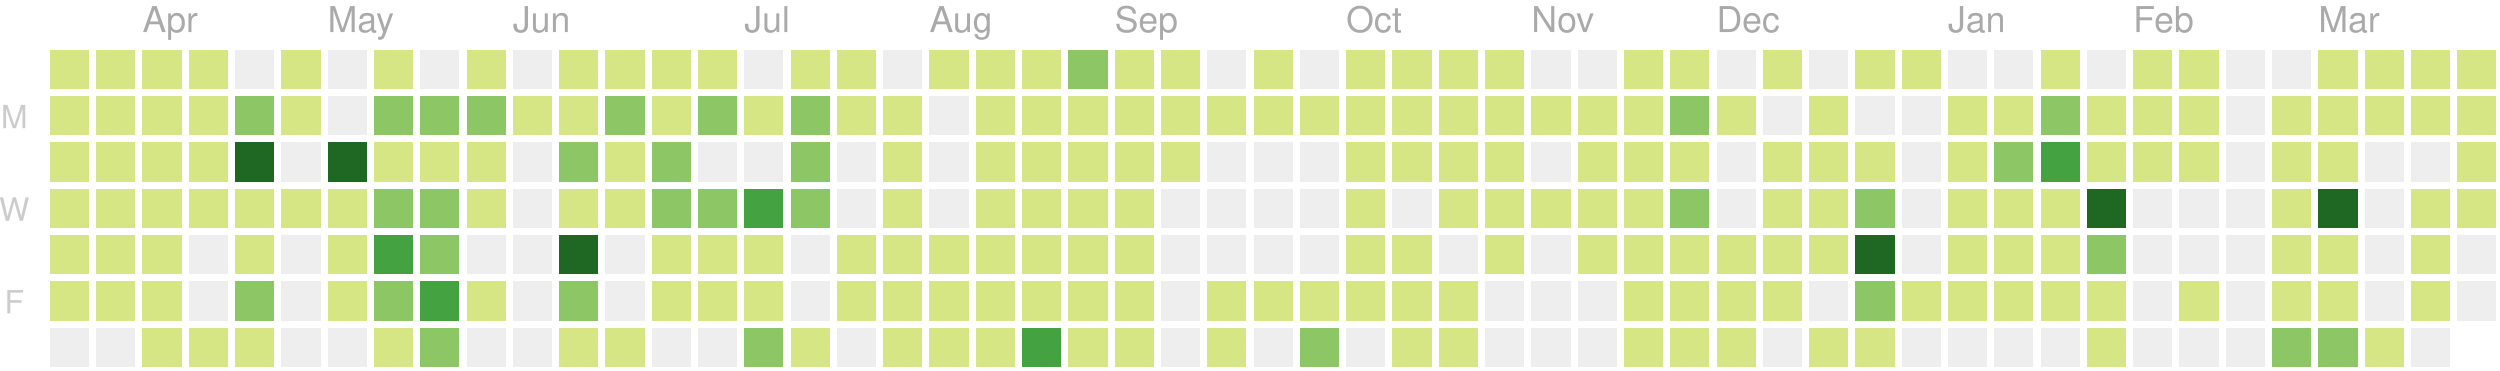
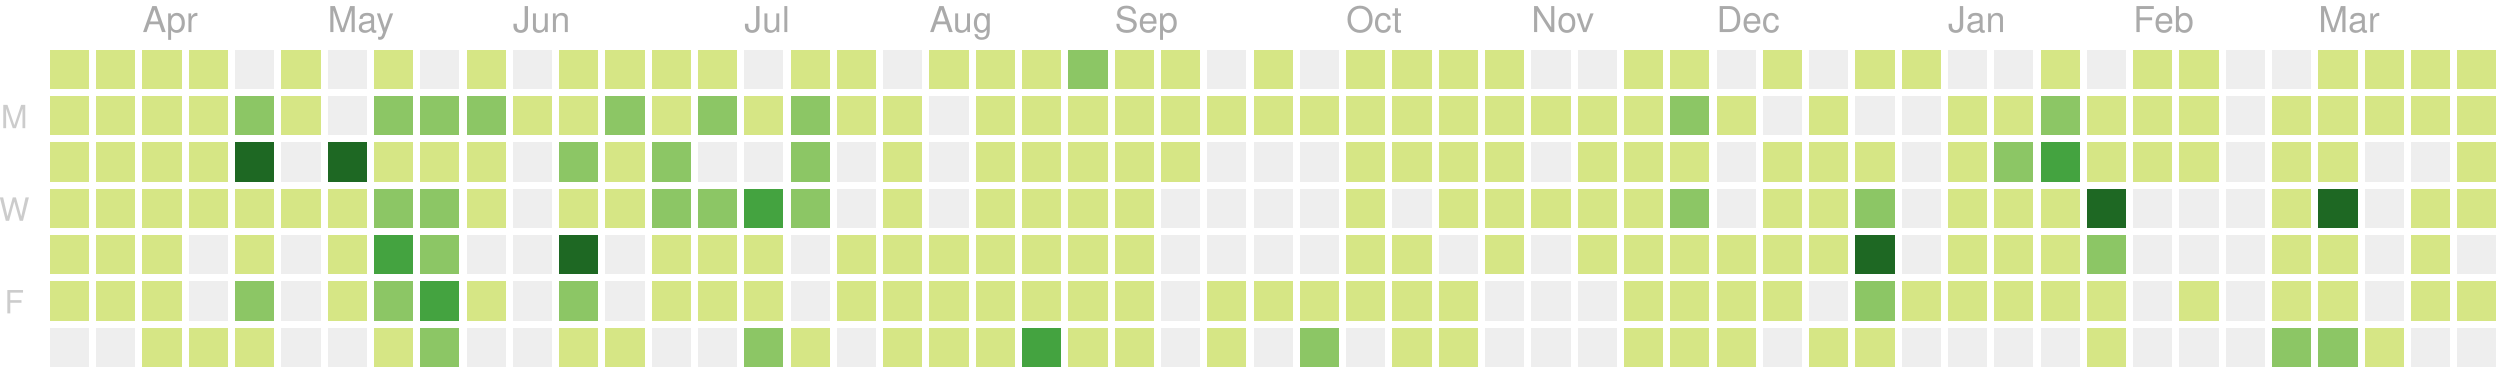
<svg xmlns="http://www.w3.org/2000/svg" version="1.1" width="702" height="104">
  <rect style="fill:#d6e685;shape-rendering:crispedges;" data-score="4" data-date="2019-03-24" x="14" y="14" width="11" height="11" />
  <rect style="fill:#d6e685;shape-rendering:crispedges;" data-score="3" data-date="2019-03-31" x="27" y="14" width="11" height="11" />
  <rect style="fill:#d6e685;shape-rendering:crispedges;" data-score="2" data-date="2019-04-07" x="40" y="14" width="11" height="11" />
  <rect style="fill:#d6e685;shape-rendering:crispedges;" data-score="3" data-date="2019-04-14" x="53" y="14" width="11" height="11" />
  <rect style="fill:#eeeeee;shape-rendering:crispedges;" data-score="0" data-date="2019-04-21" x="66" y="14" width="11" height="11" />
  <rect style="fill:#d6e685;shape-rendering:crispedges;" data-score="9" data-date="2019-04-28" x="79" y="14" width="11" height="11" />
  <rect style="fill:#eeeeee;shape-rendering:crispedges;" data-score="0" data-date="2019-05-05" x="92" y="14" width="11" height="11" />
  <rect style="fill:#d6e685;shape-rendering:crispedges;" data-score="6" data-date="2019-05-12" x="105" y="14" width="11" height="11" />
  <rect style="fill:#eeeeee;shape-rendering:crispedges;" data-score="0" data-date="2019-05-19" x="118" y="14" width="11" height="11" />
  <rect style="fill:#d6e685;shape-rendering:crispedges;" data-score="4" data-date="2019-05-26" x="131" y="14" width="11" height="11" />
  <rect style="fill:#eeeeee;shape-rendering:crispedges;" data-score="0" data-date="2019-06-02" x="144" y="14" width="11" height="11" />
  <rect style="fill:#d6e685;shape-rendering:crispedges;" data-score="1" data-date="2019-06-09" x="157" y="14" width="11" height="11" />
  <rect style="fill:#d6e685;shape-rendering:crispedges;" data-score="3" data-date="2019-06-16" x="170" y="14" width="11" height="11" />
  <rect style="fill:#d6e685;shape-rendering:crispedges;" data-score="2" data-date="2019-06-23" x="183" y="14" width="11" height="11" />
  <rect style="fill:#d6e685;shape-rendering:crispedges;" data-score="2" data-date="2019-06-30" x="196" y="14" width="11" height="11" />
  <rect style="fill:#eeeeee;shape-rendering:crispedges;" data-score="0" data-date="2019-07-07" x="209" y="14" width="11" height="11" />
  <rect style="fill:#d6e685;shape-rendering:crispedges;" data-score="7" data-date="2019-07-14" x="222" y="14" width="11" height="11" />
  <rect style="fill:#d6e685;shape-rendering:crispedges;" data-score="1" data-date="2019-07-21" x="235" y="14" width="11" height="11" />
  <rect style="fill:#eeeeee;shape-rendering:crispedges;" data-score="0" data-date="2019-07-28" x="248" y="14" width="11" height="11" />
  <rect style="fill:#d6e685;shape-rendering:crispedges;" data-score="3" data-date="2019-08-04" x="261" y="14" width="11" height="11" />
  <rect style="fill:#d6e685;shape-rendering:crispedges;" data-score="9" data-date="2019-08-11" x="274" y="14" width="11" height="11" />
  <rect style="fill:#d6e685;shape-rendering:crispedges;" data-score="1" data-date="2019-08-18" x="287" y="14" width="11" height="11" />
  <rect style="fill:#8cc665;shape-rendering:crispedges;" data-score="11" data-date="2019-08-25" x="300" y="14" width="11" height="11" />
  <rect style="fill:#d6e685;shape-rendering:crispedges;" data-score="4" data-date="2019-09-01" x="313" y="14" width="11" height="11" />
  <rect style="fill:#d6e685;shape-rendering:crispedges;" data-score="5" data-date="2019-09-08" x="326" y="14" width="11" height="11" />
  <rect style="fill:#eeeeee;shape-rendering:crispedges;" data-score="0" data-date="2019-09-15" x="339" y="14" width="11" height="11" />
  <rect style="fill:#d6e685;shape-rendering:crispedges;" data-score="6" data-date="2019-09-22" x="352" y="14" width="11" height="11" />
  <rect style="fill:#eeeeee;shape-rendering:crispedges;" data-score="0" data-date="2019-09-29" x="365" y="14" width="11" height="11" />
  <rect style="fill:#d6e685;shape-rendering:crispedges;" data-score="3" data-date="2019-10-06" x="378" y="14" width="11" height="11" />
  <rect style="fill:#d6e685;shape-rendering:crispedges;" data-score="2" data-date="2019-10-13" x="391" y="14" width="11" height="11" />
  <rect style="fill:#d6e685;shape-rendering:crispedges;" data-score="9" data-date="2019-10-20" x="404" y="14" width="11" height="11" />
  <rect style="fill:#d6e685;shape-rendering:crispedges;" data-score="4" data-date="2019-10-27" x="417" y="14" width="11" height="11" />
  <rect style="fill:#eeeeee;shape-rendering:crispedges;" data-score="0" data-date="2019-11-03" x="430" y="14" width="11" height="11" />
  <rect style="fill:#eeeeee;shape-rendering:crispedges;" data-score="0" data-date="2019-11-10" x="443" y="14" width="11" height="11" />
  <rect style="fill:#d6e685;shape-rendering:crispedges;" data-score="1" data-date="2019-11-17" x="456" y="14" width="11" height="11" />
  <rect style="fill:#d6e685;shape-rendering:crispedges;" data-score="8" data-date="2019-11-24" x="469" y="14" width="11" height="11" />
  <rect style="fill:#eeeeee;shape-rendering:crispedges;" data-score="0" data-date="2019-12-01" x="482" y="14" width="11" height="11" />
  <rect style="fill:#d6e685;shape-rendering:crispedges;" data-score="1" data-date="2019-12-08" x="495" y="14" width="11" height="11" />
  <rect style="fill:#eeeeee;shape-rendering:crispedges;" data-score="0" data-date="2019-12-15" x="508" y="14" width="11" height="11" />
  <rect style="fill:#d6e685;shape-rendering:crispedges;" data-score="3" data-date="2019-12-22" x="521" y="14" width="11" height="11" />
  <rect style="fill:#d6e685;shape-rendering:crispedges;" data-score="2" data-date="2019-12-29" x="534" y="14" width="11" height="11" />
  <rect style="fill:#eeeeee;shape-rendering:crispedges;" data-score="0" data-date="2020-01-05" x="547" y="14" width="11" height="11" />
  <rect style="fill:#eeeeee;shape-rendering:crispedges;" data-score="0" data-date="2020-01-12" x="560" y="14" width="11" height="11" />
  <rect style="fill:#d6e685;shape-rendering:crispedges;" data-score="4" data-date="2020-01-19" x="573" y="14" width="11" height="11" />
  <rect style="fill:#eeeeee;shape-rendering:crispedges;" data-score="0" data-date="2020-01-26" x="586" y="14" width="11" height="11" />
  <rect style="fill:#d6e685;shape-rendering:crispedges;" data-score="3" data-date="2020-02-02" x="599" y="14" width="11" height="11" />
  <rect style="fill:#d6e685;shape-rendering:crispedges;" data-score="1" data-date="2020-02-09" x="612" y="14" width="11" height="11" />
  <rect style="fill:#eeeeee;shape-rendering:crispedges;" data-score="0" data-date="2020-02-16" x="625" y="14" width="11" height="11" />
  <rect style="fill:#eeeeee;shape-rendering:crispedges;" data-score="0" data-date="2020-02-23" x="638" y="14" width="11" height="11" />
  <rect style="fill:#d6e685;shape-rendering:crispedges;" data-score="3" data-date="2020-03-01" x="651" y="14" width="11" height="11" />
  <rect style="fill:#d6e685;shape-rendering:crispedges;" data-score="7" data-date="2020-03-08" x="664" y="14" width="11" height="11" />
  <rect style="fill:#d6e685;shape-rendering:crispedges;" data-score="5" data-date="2020-03-15" x="677" y="14" width="11" height="11" />
  <rect style="fill:#d6e685;shape-rendering:crispedges;" data-score="1" data-date="2020-03-22" x="690" y="14" width="11" height="11" />
  <rect style="fill:#d6e685;shape-rendering:crispedges;" data-score="4" data-date="2019-03-25" x="14" y="27" width="11" height="11" />
  <rect style="fill:#d6e685;shape-rendering:crispedges;" data-score="2" data-date="2019-04-01" x="27" y="27" width="11" height="11" />
  <rect style="fill:#d6e685;shape-rendering:crispedges;" data-score="2" data-date="2019-04-08" x="40" y="27" width="11" height="11" />
  <rect style="fill:#d6e685;shape-rendering:crispedges;" data-score="2" data-date="2019-04-15" x="53" y="27" width="11" height="11" />
  <rect style="fill:#8cc665;shape-rendering:crispedges;" data-score="12" data-date="2019-04-22" x="66" y="27" width="11" height="11" />
  <rect style="fill:#d6e685;shape-rendering:crispedges;" data-score="7" data-date="2019-04-29" x="79" y="27" width="11" height="11" />
  <rect style="fill:#eeeeee;shape-rendering:crispedges;" data-score="0" data-date="2019-05-06" x="92" y="27" width="11" height="11" />
  <rect style="fill:#8cc665;shape-rendering:crispedges;" data-score="17" data-date="2019-05-13" x="105" y="27" width="11" height="11" />
  <rect style="fill:#8cc665;shape-rendering:crispedges;" data-score="11" data-date="2019-05-20" x="118" y="27" width="11" height="11" />
  <rect style="fill:#8cc665;shape-rendering:crispedges;" data-score="11" data-date="2019-05-27" x="131" y="27" width="11" height="11" />
  <rect style="fill:#d6e685;shape-rendering:crispedges;" data-score="2" data-date="2019-06-03" x="144" y="27" width="11" height="11" />
  <rect style="fill:#d6e685;shape-rendering:crispedges;" data-score="5" data-date="2019-06-10" x="157" y="27" width="11" height="11" />
  <rect style="fill:#8cc665;shape-rendering:crispedges;" data-score="11" data-date="2019-06-17" x="170" y="27" width="11" height="11" />
  <rect style="fill:#d6e685;shape-rendering:crispedges;" data-score="5" data-date="2019-06-24" x="183" y="27" width="11" height="11" />
  <rect style="fill:#8cc665;shape-rendering:crispedges;" data-score="17" data-date="2019-07-01" x="196" y="27" width="11" height="11" />
  <rect style="fill:#d6e685;shape-rendering:crispedges;" data-score="6" data-date="2019-07-08" x="209" y="27" width="11" height="11" />
  <rect style="fill:#8cc665;shape-rendering:crispedges;" data-score="11" data-date="2019-07-15" x="222" y="27" width="11" height="11" />
  <rect style="fill:#d6e685;shape-rendering:crispedges;" data-score="6" data-date="2019-07-22" x="235" y="27" width="11" height="11" />
  <rect style="fill:#d6e685;shape-rendering:crispedges;" data-score="2" data-date="2019-07-29" x="248" y="27" width="11" height="11" />
  <rect style="fill:#eeeeee;shape-rendering:crispedges;" data-score="0" data-date="2019-08-05" x="261" y="27" width="11" height="11" />
  <rect style="fill:#d6e685;shape-rendering:crispedges;" data-score="6" data-date="2019-08-12" x="274" y="27" width="11" height="11" />
  <rect style="fill:#d6e685;shape-rendering:crispedges;" data-score="3" data-date="2019-08-19" x="287" y="27" width="11" height="11" />
  <rect style="fill:#d6e685;shape-rendering:crispedges;" data-score="4" data-date="2019-08-26" x="300" y="27" width="11" height="11" />
  <rect style="fill:#d6e685;shape-rendering:crispedges;" data-score="1" data-date="2019-09-02" x="313" y="27" width="11" height="11" />
  <rect style="fill:#d6e685;shape-rendering:crispedges;" data-score="5" data-date="2019-09-09" x="326" y="27" width="11" height="11" />
  <rect style="fill:#d6e685;shape-rendering:crispedges;" data-score="1" data-date="2019-09-16" x="339" y="27" width="11" height="11" />
  <rect style="fill:#d6e685;shape-rendering:crispedges;" data-score="2" data-date="2019-09-23" x="352" y="27" width="11" height="11" />
  <rect style="fill:#d6e685;shape-rendering:crispedges;" data-score="3" data-date="2019-09-30" x="365" y="27" width="11" height="11" />
  <rect style="fill:#d6e685;shape-rendering:crispedges;" data-score="2" data-date="2019-10-07" x="378" y="27" width="11" height="11" />
  <rect style="fill:#d6e685;shape-rendering:crispedges;" data-score="1" data-date="2019-10-14" x="391" y="27" width="11" height="11" />
  <rect style="fill:#d6e685;shape-rendering:crispedges;" data-score="4" data-date="2019-10-21" x="404" y="27" width="11" height="11" />
  <rect style="fill:#d6e685;shape-rendering:crispedges;" data-score="5" data-date="2019-10-28" x="417" y="27" width="11" height="11" />
  <rect style="fill:#d6e685;shape-rendering:crispedges;" data-score="2" data-date="2019-11-04" x="430" y="27" width="11" height="11" />
  <rect style="fill:#d6e685;shape-rendering:crispedges;" data-score="3" data-date="2019-11-11" x="443" y="27" width="11" height="11" />
  <rect style="fill:#d6e685;shape-rendering:crispedges;" data-score="2" data-date="2019-11-18" x="456" y="27" width="11" height="11" />
  <rect style="fill:#8cc665;shape-rendering:crispedges;" data-score="18" data-date="2019-11-25" x="469" y="27" width="11" height="11" />
  <rect style="fill:#d6e685;shape-rendering:crispedges;" data-score="1" data-date="2019-12-02" x="482" y="27" width="11" height="11" />
  <rect style="fill:#eeeeee;shape-rendering:crispedges;" data-score="0" data-date="2019-12-09" x="495" y="27" width="11" height="11" />
  <rect style="fill:#d6e685;shape-rendering:crispedges;" data-score="1" data-date="2019-12-16" x="508" y="27" width="11" height="11" />
  <rect style="fill:#eeeeee;shape-rendering:crispedges;" data-score="0" data-date="2019-12-23" x="521" y="27" width="11" height="11" />
  <rect style="fill:#eeeeee;shape-rendering:crispedges;" data-score="0" data-date="2019-12-30" x="534" y="27" width="11" height="11" />
  <rect style="fill:#d6e685;shape-rendering:crispedges;" data-score="7" data-date="2020-01-06" x="547" y="27" width="11" height="11" />
  <rect style="fill:#d6e685;shape-rendering:crispedges;" data-score="5" data-date="2020-01-13" x="560" y="27" width="11" height="11" />
  <rect style="fill:#8cc665;shape-rendering:crispedges;" data-score="18" data-date="2020-01-20" x="573" y="27" width="11" height="11" />
  <rect style="fill:#d6e685;shape-rendering:crispedges;" data-score="4" data-date="2020-01-27" x="586" y="27" width="11" height="11" />
  <rect style="fill:#d6e685;shape-rendering:crispedges;" data-score="5" data-date="2020-02-03" x="599" y="27" width="11" height="11" />
  <rect style="fill:#d6e685;shape-rendering:crispedges;" data-score="1" data-date="2020-02-10" x="612" y="27" width="11" height="11" />
  <rect style="fill:#eeeeee;shape-rendering:crispedges;" data-score="0" data-date="2020-02-17" x="625" y="27" width="11" height="11" />
  <rect style="fill:#d6e685;shape-rendering:crispedges;" data-score="2" data-date="2020-02-24" x="638" y="27" width="11" height="11" />
  <rect style="fill:#d6e685;shape-rendering:crispedges;" data-score="2" data-date="2020-03-02" x="651" y="27" width="11" height="11" />
  <rect style="fill:#d6e685;shape-rendering:crispedges;" data-score="2" data-date="2020-03-09" x="664" y="27" width="11" height="11" />
  <rect style="fill:#d6e685;shape-rendering:crispedges;" data-score="2" data-date="2020-03-16" x="677" y="27" width="11" height="11" />
  <rect style="fill:#d6e685;shape-rendering:crispedges;" data-score="3" data-date="2020-03-23" x="690" y="27" width="11" height="11" />
  <rect style="fill:#d6e685;shape-rendering:crispedges;" data-score="3" data-date="2019-03-26" x="14" y="40" width="11" height="11" />
  <rect style="fill:#d6e685;shape-rendering:crispedges;" data-score="6" data-date="2019-04-02" x="27" y="40" width="11" height="11" />
  <rect style="fill:#d6e685;shape-rendering:crispedges;" data-score="4" data-date="2019-04-09" x="40" y="40" width="11" height="11" />
  <rect style="fill:#d6e685;shape-rendering:crispedges;" data-score="3" data-date="2019-04-16" x="53" y="40" width="11" height="11" />
  <rect style="fill:#1e6823;shape-rendering:crispedges;" data-score="35" data-date="2019-04-23" x="66" y="40" width="11" height="11" />
  <rect style="fill:#eeeeee;shape-rendering:crispedges;" data-score="0" data-date="2019-04-30" x="79" y="40" width="11" height="11" />
  <rect style="fill:#1e6823;shape-rendering:crispedges;" data-score="31" data-date="2019-05-07" x="92" y="40" width="11" height="11" />
  <rect style="fill:#d6e685;shape-rendering:crispedges;" data-score="7" data-date="2019-05-14" x="105" y="40" width="11" height="11" />
  <rect style="fill:#d6e685;shape-rendering:crispedges;" data-score="8" data-date="2019-05-21" x="118" y="40" width="11" height="11" />
  <rect style="fill:#d6e685;shape-rendering:crispedges;" data-score="8" data-date="2019-05-28" x="131" y="40" width="11" height="11" />
  <rect style="fill:#eeeeee;shape-rendering:crispedges;" data-score="0" data-date="2019-06-04" x="144" y="40" width="11" height="11" />
  <rect style="fill:#8cc665;shape-rendering:crispedges;" data-score="10" data-date="2019-06-11" x="157" y="40" width="11" height="11" />
  <rect style="fill:#d6e685;shape-rendering:crispedges;" data-score="4" data-date="2019-06-18" x="170" y="40" width="11" height="11" />
  <rect style="fill:#8cc665;shape-rendering:crispedges;" data-score="11" data-date="2019-06-25" x="183" y="40" width="11" height="11" />
  <rect style="fill:#eeeeee;shape-rendering:crispedges;" data-score="0" data-date="2019-07-02" x="196" y="40" width="11" height="11" />
  <rect style="fill:#eeeeee;shape-rendering:crispedges;" data-score="0" data-date="2019-07-09" x="209" y="40" width="11" height="11" />
  <rect style="fill:#8cc665;shape-rendering:crispedges;" data-score="10" data-date="2019-07-16" x="222" y="40" width="11" height="11" />
  <rect style="fill:#eeeeee;shape-rendering:crispedges;" data-score="0" data-date="2019-07-23" x="235" y="40" width="11" height="11" />
  <rect style="fill:#d6e685;shape-rendering:crispedges;" data-score="5" data-date="2019-07-30" x="248" y="40" width="11" height="11" />
  <rect style="fill:#eeeeee;shape-rendering:crispedges;" data-score="0" data-date="2019-08-06" x="261" y="40" width="11" height="11" />
  <rect style="fill:#d6e685;shape-rendering:crispedges;" data-score="2" data-date="2019-08-13" x="274" y="40" width="11" height="11" />
  <rect style="fill:#d6e685;shape-rendering:crispedges;" data-score="2" data-date="2019-08-20" x="287" y="40" width="11" height="11" />
  <rect style="fill:#d6e685;shape-rendering:crispedges;" data-score="1" data-date="2019-08-27" x="300" y="40" width="11" height="11" />
  <rect style="fill:#d6e685;shape-rendering:crispedges;" data-score="3" data-date="2019-09-03" x="313" y="40" width="11" height="11" />
  <rect style="fill:#d6e685;shape-rendering:crispedges;" data-score="5" data-date="2019-09-10" x="326" y="40" width="11" height="11" />
  <rect style="fill:#eeeeee;shape-rendering:crispedges;" data-score="0" data-date="2019-09-17" x="339" y="40" width="11" height="11" />
  <rect style="fill:#eeeeee;shape-rendering:crispedges;" data-score="0" data-date="2019-09-24" x="352" y="40" width="11" height="11" />
  <rect style="fill:#eeeeee;shape-rendering:crispedges;" data-score="0" data-date="2019-10-01" x="365" y="40" width="11" height="11" />
  <rect style="fill:#d6e685;shape-rendering:crispedges;" data-score="3" data-date="2019-10-08" x="378" y="40" width="11" height="11" />
  <rect style="fill:#d6e685;shape-rendering:crispedges;" data-score="1" data-date="2019-10-15" x="391" y="40" width="11" height="11" />
  <rect style="fill:#d6e685;shape-rendering:crispedges;" data-score="3" data-date="2019-10-22" x="404" y="40" width="11" height="11" />
  <rect style="fill:#d6e685;shape-rendering:crispedges;" data-score="1" data-date="2019-10-29" x="417" y="40" width="11" height="11" />
  <rect style="fill:#eeeeee;shape-rendering:crispedges;" data-score="0" data-date="2019-11-05" x="430" y="40" width="11" height="11" />
  <rect style="fill:#d6e685;shape-rendering:crispedges;" data-score="3" data-date="2019-11-12" x="443" y="40" width="11" height="11" />
  <rect style="fill:#d6e685;shape-rendering:crispedges;" data-score="8" data-date="2019-11-19" x="456" y="40" width="11" height="11" />
  <rect style="fill:#d6e685;shape-rendering:crispedges;" data-score="4" data-date="2019-11-26" x="469" y="40" width="11" height="11" />
  <rect style="fill:#eeeeee;shape-rendering:crispedges;" data-score="0" data-date="2019-12-03" x="482" y="40" width="11" height="11" />
  <rect style="fill:#d6e685;shape-rendering:crispedges;" data-score="2" data-date="2019-12-10" x="495" y="40" width="11" height="11" />
  <rect style="fill:#d6e685;shape-rendering:crispedges;" data-score="5" data-date="2019-12-17" x="508" y="40" width="11" height="11" />
  <rect style="fill:#d6e685;shape-rendering:crispedges;" data-score="1" data-date="2019-12-24" x="521" y="40" width="11" height="11" />
  <rect style="fill:#eeeeee;shape-rendering:crispedges;" data-score="0" data-date="2019-12-31" x="534" y="40" width="11" height="11" />
  <rect style="fill:#d6e685;shape-rendering:crispedges;" data-score="1" data-date="2020-01-07" x="547" y="40" width="11" height="11" />
  <rect style="fill:#8cc665;shape-rendering:crispedges;" data-score="10" data-date="2020-01-14" x="560" y="40" width="11" height="11" />
  <rect style="fill:#44a340;shape-rendering:crispedges;" data-score="22" data-date="2020-01-21" x="573" y="40" width="11" height="11" />
  <rect style="fill:#d6e685;shape-rendering:crispedges;" data-score="7" data-date="2020-01-28" x="586" y="40" width="11" height="11" />
  <rect style="fill:#d6e685;shape-rendering:crispedges;" data-score="8" data-date="2020-02-04" x="599" y="40" width="11" height="11" />
  <rect style="fill:#d6e685;shape-rendering:crispedges;" data-score="1" data-date="2020-02-11" x="612" y="40" width="11" height="11" />
  <rect style="fill:#eeeeee;shape-rendering:crispedges;" data-score="0" data-date="2020-02-18" x="625" y="40" width="11" height="11" />
  <rect style="fill:#d6e685;shape-rendering:crispedges;" data-score="1" data-date="2020-02-25" x="638" y="40" width="11" height="11" />
  <rect style="fill:#d6e685;shape-rendering:crispedges;" data-score="8" data-date="2020-03-03" x="651" y="40" width="11" height="11" />
  <rect style="fill:#eeeeee;shape-rendering:crispedges;" data-score="0" data-date="2020-03-10" x="664" y="40" width="11" height="11" />
  <rect style="fill:#eeeeee;shape-rendering:crispedges;" data-score="0" data-date="2020-03-17" x="677" y="40" width="11" height="11" />
  <rect style="fill:#d6e685;shape-rendering:crispedges;" data-score="7" data-date="2020-03-24" x="690" y="40" width="11" height="11" />
  <rect style="fill:#d6e685;shape-rendering:crispedges;" data-score="2" data-date="2019-03-27" x="14" y="53" width="11" height="11" />
  <rect style="fill:#d6e685;shape-rendering:crispedges;" data-score="3" data-date="2019-04-03" x="27" y="53" width="11" height="11" />
  <rect style="fill:#d6e685;shape-rendering:crispedges;" data-score="6" data-date="2019-04-10" x="40" y="53" width="11" height="11" />
  <rect style="fill:#d6e685;shape-rendering:crispedges;" data-score="5" data-date="2019-04-17" x="53" y="53" width="11" height="11" />
  <rect style="fill:#d6e685;shape-rendering:crispedges;" data-score="4" data-date="2019-04-24" x="66" y="53" width="11" height="11" />
  <rect style="fill:#d6e685;shape-rendering:crispedges;" data-score="2" data-date="2019-05-01" x="79" y="53" width="11" height="11" />
  <rect style="fill:#d6e685;shape-rendering:crispedges;" data-score="4" data-date="2019-05-08" x="92" y="53" width="11" height="11" />
  <rect style="fill:#8cc665;shape-rendering:crispedges;" data-score="15" data-date="2019-05-15" x="105" y="53" width="11" height="11" />
  <rect style="fill:#8cc665;shape-rendering:crispedges;" data-score="12" data-date="2019-05-22" x="118" y="53" width="11" height="11" />
  <rect style="fill:#d6e685;shape-rendering:crispedges;" data-score="9" data-date="2019-05-29" x="131" y="53" width="11" height="11" />
  <rect style="fill:#eeeeee;shape-rendering:crispedges;" data-score="0" data-date="2019-06-05" x="144" y="53" width="11" height="11" />
  <rect style="fill:#d6e685;shape-rendering:crispedges;" data-score="2" data-date="2019-06-12" x="157" y="53" width="11" height="11" />
  <rect style="fill:#d6e685;shape-rendering:crispedges;" data-score="1" data-date="2019-06-19" x="170" y="53" width="11" height="11" />
  <rect style="fill:#8cc665;shape-rendering:crispedges;" data-score="17" data-date="2019-06-26" x="183" y="53" width="11" height="11" />
  <rect style="fill:#8cc665;shape-rendering:crispedges;" data-score="11" data-date="2019-07-03" x="196" y="53" width="11" height="11" />
  <rect style="fill:#44a340;shape-rendering:crispedges;" data-score="20" data-date="2019-07-10" x="209" y="53" width="11" height="11" />
  <rect style="fill:#8cc665;shape-rendering:crispedges;" data-score="14" data-date="2019-07-17" x="222" y="53" width="11" height="11" />
  <rect style="fill:#eeeeee;shape-rendering:crispedges;" data-score="0" data-date="2019-07-24" x="235" y="53" width="11" height="11" />
  <rect style="fill:#d6e685;shape-rendering:crispedges;" data-score="1" data-date="2019-07-31" x="248" y="53" width="11" height="11" />
  <rect style="fill:#eeeeee;shape-rendering:crispedges;" data-score="0" data-date="2019-08-07" x="261" y="53" width="11" height="11" />
  <rect style="fill:#d6e685;shape-rendering:crispedges;" data-score="8" data-date="2019-08-14" x="274" y="53" width="11" height="11" />
  <rect style="fill:#d6e685;shape-rendering:crispedges;" data-score="1" data-date="2019-08-21" x="287" y="53" width="11" height="11" />
  <rect style="fill:#d6e685;shape-rendering:crispedges;" data-score="7" data-date="2019-08-28" x="300" y="53" width="11" height="11" />
  <rect style="fill:#d6e685;shape-rendering:crispedges;" data-score="2" data-date="2019-09-04" x="313" y="53" width="11" height="11" />
  <rect style="fill:#eeeeee;shape-rendering:crispedges;" data-score="0" data-date="2019-09-11" x="326" y="53" width="11" height="11" />
  <rect style="fill:#eeeeee;shape-rendering:crispedges;" data-score="0" data-date="2019-09-18" x="339" y="53" width="11" height="11" />
  <rect style="fill:#eeeeee;shape-rendering:crispedges;" data-score="0" data-date="2019-09-25" x="352" y="53" width="11" height="11" />
  <rect style="fill:#eeeeee;shape-rendering:crispedges;" data-score="0" data-date="2019-10-02" x="365" y="53" width="11" height="11" />
  <rect style="fill:#d6e685;shape-rendering:crispedges;" data-score="2" data-date="2019-10-09" x="378" y="53" width="11" height="11" />
  <rect style="fill:#eeeeee;shape-rendering:crispedges;" data-score="0" data-date="2019-10-16" x="391" y="53" width="11" height="11" />
  <rect style="fill:#d6e685;shape-rendering:crispedges;" data-score="9" data-date="2019-10-23" x="404" y="53" width="11" height="11" />
  <rect style="fill:#d6e685;shape-rendering:crispedges;" data-score="2" data-date="2019-10-30" x="417" y="53" width="11" height="11" />
  <rect style="fill:#d6e685;shape-rendering:crispedges;" data-score="2" data-date="2019-11-06" x="430" y="53" width="11" height="11" />
  <rect style="fill:#d6e685;shape-rendering:crispedges;" data-score="1" data-date="2019-11-13" x="443" y="53" width="11" height="11" />
  <rect style="fill:#d6e685;shape-rendering:crispedges;" data-score="6" data-date="2019-11-20" x="456" y="53" width="11" height="11" />
  <rect style="fill:#8cc665;shape-rendering:crispedges;" data-score="13" data-date="2019-11-27" x="469" y="53" width="11" height="11" />
  <rect style="fill:#eeeeee;shape-rendering:crispedges;" data-score="0" data-date="2019-12-04" x="482" y="53" width="11" height="11" />
  <rect style="fill:#d6e685;shape-rendering:crispedges;" data-score="2" data-date="2019-12-11" x="495" y="53" width="11" height="11" />
  <rect style="fill:#d6e685;shape-rendering:crispedges;" data-score="5" data-date="2019-12-18" x="508" y="53" width="11" height="11" />
  <rect style="fill:#8cc665;shape-rendering:crispedges;" data-score="13" data-date="2019-12-25" x="521" y="53" width="11" height="11" />
  <rect style="fill:#eeeeee;shape-rendering:crispedges;" data-score="0" data-date="2020-01-01" x="534" y="53" width="11" height="11" />
  <rect style="fill:#d6e685;shape-rendering:crispedges;" data-score="1" data-date="2020-01-08" x="547" y="53" width="11" height="11" />
  <rect style="fill:#d6e685;shape-rendering:crispedges;" data-score="4" data-date="2020-01-15" x="560" y="53" width="11" height="11" />
  <rect style="fill:#d6e685;shape-rendering:crispedges;" data-score="3" data-date="2020-01-22" x="573" y="53" width="11" height="11" />
  <rect style="fill:#1e6823;shape-rendering:crispedges;" data-score="29" data-date="2020-01-29" x="586" y="53" width="11" height="11" />
  <rect style="fill:#eeeeee;shape-rendering:crispedges;" data-score="0" data-date="2020-02-05" x="599" y="53" width="11" height="11" />
  <rect style="fill:#eeeeee;shape-rendering:crispedges;" data-score="0" data-date="2020-02-12" x="612" y="53" width="11" height="11" />
  <rect style="fill:#eeeeee;shape-rendering:crispedges;" data-score="0" data-date="2020-02-19" x="625" y="53" width="11" height="11" />
  <rect style="fill:#d6e685;shape-rendering:crispedges;" data-score="5" data-date="2020-02-26" x="638" y="53" width="11" height="11" />
  <rect style="fill:#1e6823;shape-rendering:crispedges;" data-score="37" data-date="2020-03-04" x="651" y="53" width="11" height="11" />
  <rect style="fill:#eeeeee;shape-rendering:crispedges;" data-score="0" data-date="2020-03-11" x="664" y="53" width="11" height="11" />
  <rect style="fill:#d6e685;shape-rendering:crispedges;" data-score="9" data-date="2020-03-18" x="677" y="53" width="11" height="11" />
  <rect style="fill:#d6e685;shape-rendering:crispedges;" data-score="1" data-date="2020-03-25" x="690" y="53" width="11" height="11" />
  <rect style="fill:#d6e685;shape-rendering:crispedges;" data-score="2" data-date="2019-03-28" x="14" y="66" width="11" height="11" />
  <rect style="fill:#d6e685;shape-rendering:crispedges;" data-score="2" data-date="2019-04-04" x="27" y="66" width="11" height="11" />
  <rect style="fill:#d6e685;shape-rendering:crispedges;" data-score="4" data-date="2019-04-11" x="40" y="66" width="11" height="11" />
  <rect style="fill:#eeeeee;shape-rendering:crispedges;" data-score="0" data-date="2019-04-18" x="53" y="66" width="11" height="11" />
  <rect style="fill:#d6e685;shape-rendering:crispedges;" data-score="1" data-date="2019-04-25" x="66" y="66" width="11" height="11" />
  <rect style="fill:#eeeeee;shape-rendering:crispedges;" data-score="0" data-date="2019-05-02" x="79" y="66" width="11" height="11" />
  <rect style="fill:#d6e685;shape-rendering:crispedges;" data-score="1" data-date="2019-05-09" x="92" y="66" width="11" height="11" />
  <rect style="fill:#44a340;shape-rendering:crispedges;" data-score="19" data-date="2019-05-16" x="105" y="66" width="11" height="11" />
  <rect style="fill:#8cc665;shape-rendering:crispedges;" data-score="17" data-date="2019-05-23" x="118" y="66" width="11" height="11" />
  <rect style="fill:#eeeeee;shape-rendering:crispedges;" data-score="0" data-date="2019-05-30" x="131" y="66" width="11" height="11" />
  <rect style="fill:#eeeeee;shape-rendering:crispedges;" data-score="0" data-date="2019-06-06" x="144" y="66" width="11" height="11" />
  <rect style="fill:#1e6823;shape-rendering:crispedges;" data-score="44" data-date="2019-06-13" x="157" y="66" width="11" height="11" />
  <rect style="fill:#eeeeee;shape-rendering:crispedges;" data-score="0" data-date="2019-06-20" x="170" y="66" width="11" height="11" />
  <rect style="fill:#d6e685;shape-rendering:crispedges;" data-score="4" data-date="2019-06-27" x="183" y="66" width="11" height="11" />
  <rect style="fill:#d6e685;shape-rendering:crispedges;" data-score="4" data-date="2019-07-04" x="196" y="66" width="11" height="11" />
  <rect style="fill:#d6e685;shape-rendering:crispedges;" data-score="1" data-date="2019-07-11" x="209" y="66" width="11" height="11" />
  <rect style="fill:#eeeeee;shape-rendering:crispedges;" data-score="0" data-date="2019-07-18" x="222" y="66" width="11" height="11" />
  <rect style="fill:#d6e685;shape-rendering:crispedges;" data-score="8" data-date="2019-07-25" x="235" y="66" width="11" height="11" />
  <rect style="fill:#d6e685;shape-rendering:crispedges;" data-score="7" data-date="2019-08-01" x="248" y="66" width="11" height="11" />
  <rect style="fill:#d6e685;shape-rendering:crispedges;" data-score="2" data-date="2019-08-08" x="261" y="66" width="11" height="11" />
  <rect style="fill:#d6e685;shape-rendering:crispedges;" data-score="2" data-date="2019-08-15" x="274" y="66" width="11" height="11" />
  <rect style="fill:#d6e685;shape-rendering:crispedges;" data-score="2" data-date="2019-08-22" x="287" y="66" width="11" height="11" />
  <rect style="fill:#d6e685;shape-rendering:crispedges;" data-score="2" data-date="2019-08-29" x="300" y="66" width="11" height="11" />
  <rect style="fill:#d6e685;shape-rendering:crispedges;" data-score="2" data-date="2019-09-05" x="313" y="66" width="11" height="11" />
  <rect style="fill:#eeeeee;shape-rendering:crispedges;" data-score="0" data-date="2019-09-12" x="326" y="66" width="11" height="11" />
  <rect style="fill:#eeeeee;shape-rendering:crispedges;" data-score="0" data-date="2019-09-19" x="339" y="66" width="11" height="11" />
  <rect style="fill:#eeeeee;shape-rendering:crispedges;" data-score="0" data-date="2019-09-26" x="352" y="66" width="11" height="11" />
  <rect style="fill:#eeeeee;shape-rendering:crispedges;" data-score="0" data-date="2019-10-03" x="365" y="66" width="11" height="11" />
  <rect style="fill:#d6e685;shape-rendering:crispedges;" data-score="1" data-date="2019-10-10" x="378" y="66" width="11" height="11" />
  <rect style="fill:#d6e685;shape-rendering:crispedges;" data-score="1" data-date="2019-10-17" x="391" y="66" width="11" height="11" />
  <rect style="fill:#eeeeee;shape-rendering:crispedges;" data-score="0" data-date="2019-10-24" x="404" y="66" width="11" height="11" />
  <rect style="fill:#d6e685;shape-rendering:crispedges;" data-score="2" data-date="2019-10-31" x="417" y="66" width="11" height="11" />
  <rect style="fill:#eeeeee;shape-rendering:crispedges;" data-score="0" data-date="2019-11-07" x="430" y="66" width="11" height="11" />
  <rect style="fill:#d6e685;shape-rendering:crispedges;" data-score="2" data-date="2019-11-14" x="443" y="66" width="11" height="11" />
  <rect style="fill:#d6e685;shape-rendering:crispedges;" data-score="2" data-date="2019-11-21" x="456" y="66" width="11" height="11" />
  <rect style="fill:#d6e685;shape-rendering:crispedges;" data-score="5" data-date="2019-11-28" x="469" y="66" width="11" height="11" />
  <rect style="fill:#d6e685;shape-rendering:crispedges;" data-score="1" data-date="2019-12-05" x="482" y="66" width="11" height="11" />
  <rect style="fill:#d6e685;shape-rendering:crispedges;" data-score="3" data-date="2019-12-12" x="495" y="66" width="11" height="11" />
  <rect style="fill:#d6e685;shape-rendering:crispedges;" data-score="1" data-date="2019-12-19" x="508" y="66" width="11" height="11" />
  <rect style="fill:#1e6823;shape-rendering:crispedges;" data-score="35" data-date="2019-12-26" x="521" y="66" width="11" height="11" />
  <rect style="fill:#eeeeee;shape-rendering:crispedges;" data-score="0" data-date="2020-01-02" x="534" y="66" width="11" height="11" />
  <rect style="fill:#d6e685;shape-rendering:crispedges;" data-score="6" data-date="2020-01-09" x="547" y="66" width="11" height="11" />
  <rect style="fill:#d6e685;shape-rendering:crispedges;" data-score="3" data-date="2020-01-16" x="560" y="66" width="11" height="11" />
  <rect style="fill:#d6e685;shape-rendering:crispedges;" data-score="2" data-date="2020-01-23" x="573" y="66" width="11" height="11" />
  <rect style="fill:#8cc665;shape-rendering:crispedges;" data-score="16" data-date="2020-01-30" x="586" y="66" width="11" height="11" />
  <rect style="fill:#eeeeee;shape-rendering:crispedges;" data-score="0" data-date="2020-02-06" x="599" y="66" width="11" height="11" />
  <rect style="fill:#eeeeee;shape-rendering:crispedges;" data-score="0" data-date="2020-02-13" x="612" y="66" width="11" height="11" />
  <rect style="fill:#eeeeee;shape-rendering:crispedges;" data-score="0" data-date="2020-02-20" x="625" y="66" width="11" height="11" />
  <rect style="fill:#d6e685;shape-rendering:crispedges;" data-score="3" data-date="2020-02-27" x="638" y="66" width="11" height="11" />
  <rect style="fill:#d6e685;shape-rendering:crispedges;" data-score="1" data-date="2020-03-05" x="651" y="66" width="11" height="11" />
  <rect style="fill:#eeeeee;shape-rendering:crispedges;" data-score="0" data-date="2020-03-12" x="664" y="66" width="11" height="11" />
  <rect style="fill:#d6e685;shape-rendering:crispedges;" data-score="1" data-date="2020-03-19" x="677" y="66" width="11" height="11" />
  <rect style="fill:#eeeeee;shape-rendering:crispedges;" data-score="0" data-date="2020-03-26" x="690" y="66" width="11" height="11" />
  <rect style="fill:#d6e685;shape-rendering:crispedges;" data-score="2" data-date="2019-03-29" x="14" y="79" width="11" height="11" />
  <rect style="fill:#d6e685;shape-rendering:crispedges;" data-score="2" data-date="2019-04-05" x="27" y="79" width="11" height="11" />
  <rect style="fill:#d6e685;shape-rendering:crispedges;" data-score="8" data-date="2019-04-12" x="40" y="79" width="11" height="11" />
  <rect style="fill:#eeeeee;shape-rendering:crispedges;" data-score="0" data-date="2019-04-19" x="53" y="79" width="11" height="11" />
  <rect style="fill:#8cc665;shape-rendering:crispedges;" data-score="15" data-date="2019-04-26" x="66" y="79" width="11" height="11" />
  <rect style="fill:#eeeeee;shape-rendering:crispedges;" data-score="0" data-date="2019-05-03" x="79" y="79" width="11" height="11" />
  <rect style="fill:#d6e685;shape-rendering:crispedges;" data-score="7" data-date="2019-05-10" x="92" y="79" width="11" height="11" />
  <rect style="fill:#8cc665;shape-rendering:crispedges;" data-score="10" data-date="2019-05-17" x="105" y="79" width="11" height="11" />
  <rect style="fill:#44a340;shape-rendering:crispedges;" data-score="25" data-date="2019-05-24" x="118" y="79" width="11" height="11" />
  <rect style="fill:#d6e685;shape-rendering:crispedges;" data-score="9" data-date="2019-05-31" x="131" y="79" width="11" height="11" />
  <rect style="fill:#eeeeee;shape-rendering:crispedges;" data-score="0" data-date="2019-06-07" x="144" y="79" width="11" height="11" />
  <rect style="fill:#8cc665;shape-rendering:crispedges;" data-score="11" data-date="2019-06-14" x="157" y="79" width="11" height="11" />
  <rect style="fill:#eeeeee;shape-rendering:crispedges;" data-score="0" data-date="2019-06-21" x="170" y="79" width="11" height="11" />
  <rect style="fill:#d6e685;shape-rendering:crispedges;" data-score="5" data-date="2019-06-28" x="183" y="79" width="11" height="11" />
  <rect style="fill:#d6e685;shape-rendering:crispedges;" data-score="6" data-date="2019-07-05" x="196" y="79" width="11" height="11" />
  <rect style="fill:#d6e685;shape-rendering:crispedges;" data-score="2" data-date="2019-07-12" x="209" y="79" width="11" height="11" />
  <rect style="fill:#eeeeee;shape-rendering:crispedges;" data-score="0" data-date="2019-07-19" x="222" y="79" width="11" height="11" />
  <rect style="fill:#d6e685;shape-rendering:crispedges;" data-score="4" data-date="2019-07-26" x="235" y="79" width="11" height="11" />
  <rect style="fill:#d6e685;shape-rendering:crispedges;" data-score="4" data-date="2019-08-02" x="248" y="79" width="11" height="11" />
  <rect style="fill:#d6e685;shape-rendering:crispedges;" data-score="1" data-date="2019-08-09" x="261" y="79" width="11" height="11" />
  <rect style="fill:#d6e685;shape-rendering:crispedges;" data-score="2" data-date="2019-08-16" x="274" y="79" width="11" height="11" />
  <rect style="fill:#d6e685;shape-rendering:crispedges;" data-score="2" data-date="2019-08-23" x="287" y="79" width="11" height="11" />
  <rect style="fill:#d6e685;shape-rendering:crispedges;" data-score="2" data-date="2019-08-30" x="300" y="79" width="11" height="11" />
  <rect style="fill:#d6e685;shape-rendering:crispedges;" data-score="1" data-date="2019-09-06" x="313" y="79" width="11" height="11" />
  <rect style="fill:#eeeeee;shape-rendering:crispedges;" data-score="0" data-date="2019-09-13" x="326" y="79" width="11" height="11" />
  <rect style="fill:#d6e685;shape-rendering:crispedges;" data-score="2" data-date="2019-09-20" x="339" y="79" width="11" height="11" />
  <rect style="fill:#d6e685;shape-rendering:crispedges;" data-score="1" data-date="2019-09-27" x="352" y="79" width="11" height="11" />
  <rect style="fill:#d6e685;shape-rendering:crispedges;" data-score="1" data-date="2019-10-04" x="365" y="79" width="11" height="11" />
  <rect style="fill:#d6e685;shape-rendering:crispedges;" data-score="3" data-date="2019-10-11" x="378" y="79" width="11" height="11" />
  <rect style="fill:#d6e685;shape-rendering:crispedges;" data-score="1" data-date="2019-10-18" x="391" y="79" width="11" height="11" />
  <rect style="fill:#d6e685;shape-rendering:crispedges;" data-score="3" data-date="2019-10-25" x="404" y="79" width="11" height="11" />
  <rect style="fill:#eeeeee;shape-rendering:crispedges;" data-score="0" data-date="2019-11-01" x="417" y="79" width="11" height="11" />
  <rect style="fill:#eeeeee;shape-rendering:crispedges;" data-score="0" data-date="2019-11-08" x="430" y="79" width="11" height="11" />
  <rect style="fill:#eeeeee;shape-rendering:crispedges;" data-score="0" data-date="2019-11-15" x="443" y="79" width="11" height="11" />
  <rect style="fill:#d6e685;shape-rendering:crispedges;" data-score="4" data-date="2019-11-22" x="456" y="79" width="11" height="11" />
  <rect style="fill:#d6e685;shape-rendering:crispedges;" data-score="2" data-date="2019-11-29" x="469" y="79" width="11" height="11" />
  <rect style="fill:#d6e685;shape-rendering:crispedges;" data-score="2" data-date="2019-12-06" x="482" y="79" width="11" height="11" />
  <rect style="fill:#d6e685;shape-rendering:crispedges;" data-score="1" data-date="2019-12-13" x="495" y="79" width="11" height="11" />
  <rect style="fill:#eeeeee;shape-rendering:crispedges;" data-score="0" data-date="2019-12-20" x="508" y="79" width="11" height="11" />
  <rect style="fill:#8cc665;shape-rendering:crispedges;" data-score="18" data-date="2019-12-27" x="521" y="79" width="11" height="11" />
  <rect style="fill:#d6e685;shape-rendering:crispedges;" data-score="5" data-date="2020-01-03" x="534" y="79" width="11" height="11" />
  <rect style="fill:#d6e685;shape-rendering:crispedges;" data-score="8" data-date="2020-01-10" x="547" y="79" width="11" height="11" />
  <rect style="fill:#d6e685;shape-rendering:crispedges;" data-score="4" data-date="2020-01-17" x="560" y="79" width="11" height="11" />
  <rect style="fill:#d6e685;shape-rendering:crispedges;" data-score="2" data-date="2020-01-24" x="573" y="79" width="11" height="11" />
  <rect style="fill:#d6e685;shape-rendering:crispedges;" data-score="1" data-date="2020-01-31" x="586" y="79" width="11" height="11" />
  <rect style="fill:#eeeeee;shape-rendering:crispedges;" data-score="0" data-date="2020-02-07" x="599" y="79" width="11" height="11" />
  <rect style="fill:#d6e685;shape-rendering:crispedges;" data-score="5" data-date="2020-02-14" x="612" y="79" width="11" height="11" />
  <rect style="fill:#eeeeee;shape-rendering:crispedges;" data-score="0" data-date="2020-02-21" x="625" y="79" width="11" height="11" />
  <rect style="fill:#d6e685;shape-rendering:crispedges;" data-score="1" data-date="2020-02-28" x="638" y="79" width="11" height="11" />
  <rect style="fill:#d6e685;shape-rendering:crispedges;" data-score="1" data-date="2020-03-06" x="651" y="79" width="11" height="11" />
  <rect style="fill:#eeeeee;shape-rendering:crispedges;" data-score="0" data-date="2020-03-13" x="664" y="79" width="11" height="11" />
  <rect style="fill:#d6e685;shape-rendering:crispedges;" data-score="1" data-date="2020-03-20" x="677" y="79" width="11" height="11" />
-   <rect style="fill:#eeeeee;shape-rendering:crispedges;" data-score="0" data-date="2020-03-27" x="690" y="79" width="11" height="11" />
+   <rect style="fill:#d6e685;shape-rendering:crispedges;" data-score="5" data-date="2020-03-27" x="690" y="79" width="11" height="11" />
  <rect style="fill:#eeeeee;shape-rendering:crispedges;" data-score="0" data-date="2019-03-30" x="14" y="92" width="11" height="11" />
  <rect style="fill:#eeeeee;shape-rendering:crispedges;" data-score="0" data-date="2019-04-06" x="27" y="92" width="11" height="11" />
  <rect style="fill:#d6e685;shape-rendering:crispedges;" data-score="1" data-date="2019-04-13" x="40" y="92" width="11" height="11" />
  <rect style="fill:#d6e685;shape-rendering:crispedges;" data-score="1" data-date="2019-04-20" x="53" y="92" width="11" height="11" />
  <rect style="fill:#d6e685;shape-rendering:crispedges;" data-score="2" data-date="2019-04-27" x="66" y="92" width="11" height="11" />
  <rect style="fill:#eeeeee;shape-rendering:crispedges;" data-score="0" data-date="2019-05-04" x="79" y="92" width="11" height="11" />
  <rect style="fill:#eeeeee;shape-rendering:crispedges;" data-score="0" data-date="2019-05-11" x="92" y="92" width="11" height="11" />
  <rect style="fill:#d6e685;shape-rendering:crispedges;" data-score="6" data-date="2019-05-18" x="105" y="92" width="11" height="11" />
  <rect style="fill:#8cc665;shape-rendering:crispedges;" data-score="12" data-date="2019-05-25" x="118" y="92" width="11" height="11" />
  <rect style="fill:#eeeeee;shape-rendering:crispedges;" data-score="0" data-date="2019-06-01" x="131" y="92" width="11" height="11" />
  <rect style="fill:#eeeeee;shape-rendering:crispedges;" data-score="0" data-date="2019-06-08" x="144" y="92" width="11" height="11" />
  <rect style="fill:#d6e685;shape-rendering:crispedges;" data-score="1" data-date="2019-06-15" x="157" y="92" width="11" height="11" />
  <rect style="fill:#d6e685;shape-rendering:crispedges;" data-score="1" data-date="2019-06-22" x="170" y="92" width="11" height="11" />
  <rect style="fill:#eeeeee;shape-rendering:crispedges;" data-score="0" data-date="2019-06-29" x="183" y="92" width="11" height="11" />
  <rect style="fill:#eeeeee;shape-rendering:crispedges;" data-score="0" data-date="2019-07-06" x="196" y="92" width="11" height="11" />
  <rect style="fill:#8cc665;shape-rendering:crispedges;" data-score="15" data-date="2019-07-13" x="209" y="92" width="11" height="11" />
  <rect style="fill:#d6e685;shape-rendering:crispedges;" data-score="1" data-date="2019-07-20" x="222" y="92" width="11" height="11" />
  <rect style="fill:#eeeeee;shape-rendering:crispedges;" data-score="0" data-date="2019-07-27" x="235" y="92" width="11" height="11" />
  <rect style="fill:#d6e685;shape-rendering:crispedges;" data-score="2" data-date="2019-08-03" x="248" y="92" width="11" height="11" />
  <rect style="fill:#d6e685;shape-rendering:crispedges;" data-score="1" data-date="2019-08-10" x="261" y="92" width="11" height="11" />
  <rect style="fill:#d6e685;shape-rendering:crispedges;" data-score="3" data-date="2019-08-17" x="274" y="92" width="11" height="11" />
  <rect style="fill:#44a340;shape-rendering:crispedges;" data-score="22" data-date="2019-08-24" x="287" y="92" width="11" height="11" />
  <rect style="fill:#d6e685;shape-rendering:crispedges;" data-score="6" data-date="2019-08-31" x="300" y="92" width="11" height="11" />
  <rect style="fill:#d6e685;shape-rendering:crispedges;" data-score="7" data-date="2019-09-07" x="313" y="92" width="11" height="11" />
  <rect style="fill:#eeeeee;shape-rendering:crispedges;" data-score="0" data-date="2019-09-14" x="326" y="92" width="11" height="11" />
  <rect style="fill:#d6e685;shape-rendering:crispedges;" data-score="4" data-date="2019-09-21" x="339" y="92" width="11" height="11" />
  <rect style="fill:#eeeeee;shape-rendering:crispedges;" data-score="0" data-date="2019-09-28" x="352" y="92" width="11" height="11" />
  <rect style="fill:#8cc665;shape-rendering:crispedges;" data-score="10" data-date="2019-10-05" x="365" y="92" width="11" height="11" />
  <rect style="fill:#eeeeee;shape-rendering:crispedges;" data-score="0" data-date="2019-10-12" x="378" y="92" width="11" height="11" />
  <rect style="fill:#d6e685;shape-rendering:crispedges;" data-score="3" data-date="2019-10-19" x="391" y="92" width="11" height="11" />
  <rect style="fill:#d6e685;shape-rendering:crispedges;" data-score="7" data-date="2019-10-26" x="404" y="92" width="11" height="11" />
  <rect style="fill:#eeeeee;shape-rendering:crispedges;" data-score="0" data-date="2019-11-02" x="417" y="92" width="11" height="11" />
  <rect style="fill:#eeeeee;shape-rendering:crispedges;" data-score="0" data-date="2019-11-09" x="430" y="92" width="11" height="11" />
  <rect style="fill:#eeeeee;shape-rendering:crispedges;" data-score="0" data-date="2019-11-16" x="443" y="92" width="11" height="11" />
  <rect style="fill:#d6e685;shape-rendering:crispedges;" data-score="1" data-date="2019-11-23" x="456" y="92" width="11" height="11" />
  <rect style="fill:#d6e685;shape-rendering:crispedges;" data-score="8" data-date="2019-11-30" x="469" y="92" width="11" height="11" />
  <rect style="fill:#d6e685;shape-rendering:crispedges;" data-score="1" data-date="2019-12-07" x="482" y="92" width="11" height="11" />
  <rect style="fill:#eeeeee;shape-rendering:crispedges;" data-score="0" data-date="2019-12-14" x="495" y="92" width="11" height="11" />
  <rect style="fill:#d6e685;shape-rendering:crispedges;" data-score="9" data-date="2019-12-21" x="508" y="92" width="11" height="11" />
  <rect style="fill:#d6e685;shape-rendering:crispedges;" data-score="1" data-date="2019-12-28" x="521" y="92" width="11" height="11" />
  <rect style="fill:#eeeeee;shape-rendering:crispedges;" data-score="0" data-date="2020-01-04" x="534" y="92" width="11" height="11" />
  <rect style="fill:#eeeeee;shape-rendering:crispedges;" data-score="0" data-date="2020-01-11" x="547" y="92" width="11" height="11" />
  <rect style="fill:#eeeeee;shape-rendering:crispedges;" data-score="0" data-date="2020-01-18" x="560" y="92" width="11" height="11" />
  <rect style="fill:#eeeeee;shape-rendering:crispedges;" data-score="0" data-date="2020-01-25" x="573" y="92" width="11" height="11" />
  <rect style="fill:#d6e685;shape-rendering:crispedges;" data-score="4" data-date="2020-02-01" x="586" y="92" width="11" height="11" />
  <rect style="fill:#eeeeee;shape-rendering:crispedges;" data-score="0" data-date="2020-02-08" x="599" y="92" width="11" height="11" />
  <rect style="fill:#eeeeee;shape-rendering:crispedges;" data-score="0" data-date="2020-02-15" x="612" y="92" width="11" height="11" />
  <rect style="fill:#eeeeee;shape-rendering:crispedges;" data-score="0" data-date="2020-02-22" x="625" y="92" width="11" height="11" />
  <rect style="fill:#8cc665;shape-rendering:crispedges;" data-score="12" data-date="2020-02-29" x="638" y="92" width="11" height="11" />
  <rect style="fill:#8cc665;shape-rendering:crispedges;" data-score="11" data-date="2020-03-07" x="651" y="92" width="11" height="11" />
  <rect style="fill:#d6e685;shape-rendering:crispedges;" data-score="1" data-date="2020-03-14" x="664" y="92" width="11" height="11" />
  <rect style="fill:#eeeeee;shape-rendering:crispedges;" data-score="0" data-date="2020-03-21" x="677" y="92" width="11" height="11" />
+   <rect style="fill:#eeeeee;shape-rendering:crispedges;" data-score="0" data-date="2020-03-28" x="690" y="92" width="11" height="11" />
  <text style="fill:#ccc;text-anchor:middle;text-align:center;font:9px Helvetica, arial, freesans, clean, sans-serif;white-space:nowrap;display:none;" x="4" y="23">S</text>
  <text style="fill:#ccc;text-anchor:middle;text-align:center;font:9px Helvetica, arial, freesans, clean, sans-serif;white-space:nowrap;display:display;" x="4" y="36">M</text>
  <text style="fill:#ccc;text-anchor:middle;text-align:center;font:9px Helvetica, arial, freesans, clean, sans-serif;white-space:nowrap;display:none;" x="4" y="49">T</text>
  <text style="fill:#ccc;text-anchor:middle;text-align:center;font:9px Helvetica, arial, freesans, clean, sans-serif;white-space:nowrap;display:display;" x="4" y="62">W</text>
  <text style="fill:#ccc;text-anchor:middle;text-align:center;font:9px Helvetica, arial, freesans, clean, sans-serif;white-space:nowrap;display:none;" x="4" y="75">T</text>
  <text style="fill:#ccc;text-anchor:middle;text-align:center;font:9px Helvetica, arial, freesans, clean, sans-serif;white-space:nowrap;display:display;" x="4" y="88">F</text>
  <text style="fill:#ccc;text-anchor:middle;text-align:center;font:9px Helvetica, arial, freesans, clean, sans-serif;white-space:nowrap;display:none;" x="4" y="101">S</text>
  <text style="fill:#aaa;text-align:center;font:10px Helvetica, arial, freesans, clean, sans-serif;white-space:nowrap;display:block;" x="40" y="9">Apr</text>
  <text style="fill:#aaa;text-align:center;font:10px Helvetica, arial, freesans, clean, sans-serif;white-space:nowrap;display:block;" x="92" y="9">May</text>
  <text style="fill:#aaa;text-align:center;font:10px Helvetica, arial, freesans, clean, sans-serif;white-space:nowrap;display:block;" x="144" y="9">Jun</text>
  <text style="fill:#aaa;text-align:center;font:10px Helvetica, arial, freesans, clean, sans-serif;white-space:nowrap;display:block;" x="209" y="9">Jul</text>
  <text style="fill:#aaa;text-align:center;font:10px Helvetica, arial, freesans, clean, sans-serif;white-space:nowrap;display:block;" x="261" y="9">Aug</text>
  <text style="fill:#aaa;text-align:center;font:10px Helvetica, arial, freesans, clean, sans-serif;white-space:nowrap;display:block;" x="313" y="9">Sep</text>
  <text style="fill:#aaa;text-align:center;font:10px Helvetica, arial, freesans, clean, sans-serif;white-space:nowrap;display:block;" x="378" y="9">Oct</text>
  <text style="fill:#aaa;text-align:center;font:10px Helvetica, arial, freesans, clean, sans-serif;white-space:nowrap;display:block;" x="430" y="9">Nov</text>
  <text style="fill:#aaa;text-align:center;font:10px Helvetica, arial, freesans, clean, sans-serif;white-space:nowrap;display:block;" x="482" y="9">Dec</text>
  <text style="fill:#aaa;text-align:center;font:10px Helvetica, arial, freesans, clean, sans-serif;white-space:nowrap;display:block;" x="547" y="9">Jan</text>
  <text style="fill:#aaa;text-align:center;font:10px Helvetica, arial, freesans, clean, sans-serif;white-space:nowrap;display:block;" x="599" y="9">Feb</text>
  <text style="fill:#aaa;text-align:center;font:10px Helvetica, arial, freesans, clean, sans-serif;white-space:nowrap;display:block;" x="651" y="9">Mar</text>
</svg>
